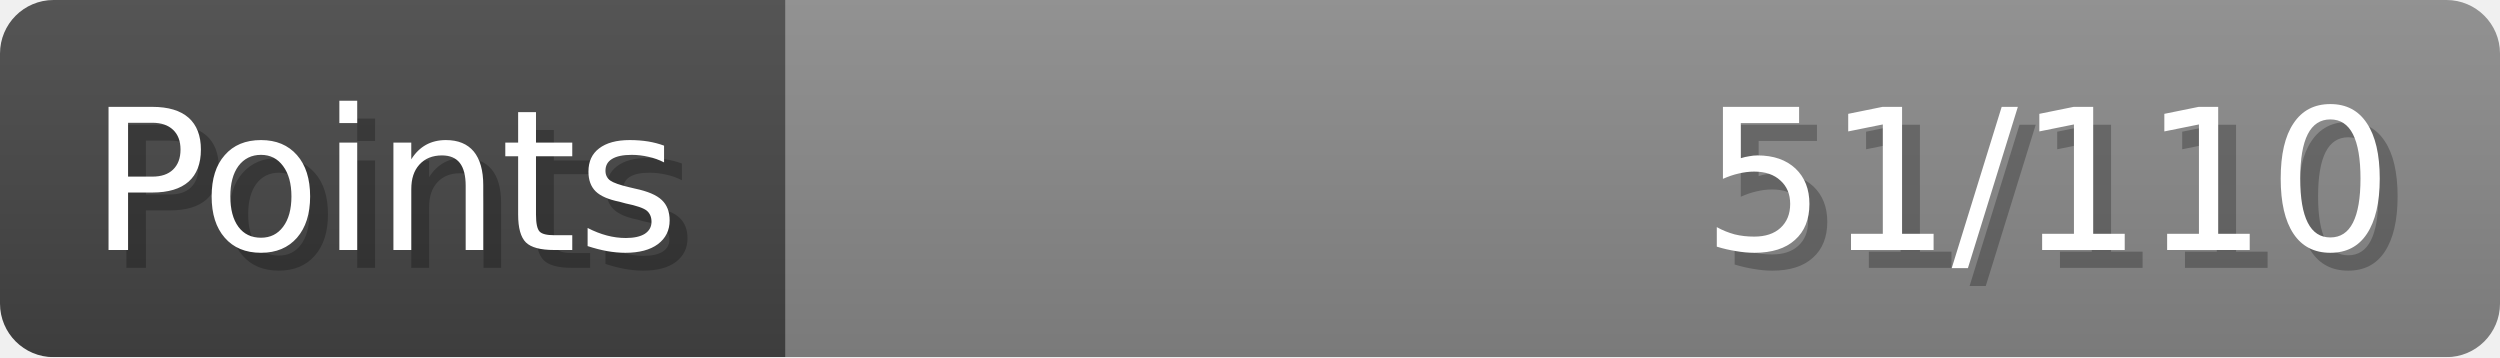
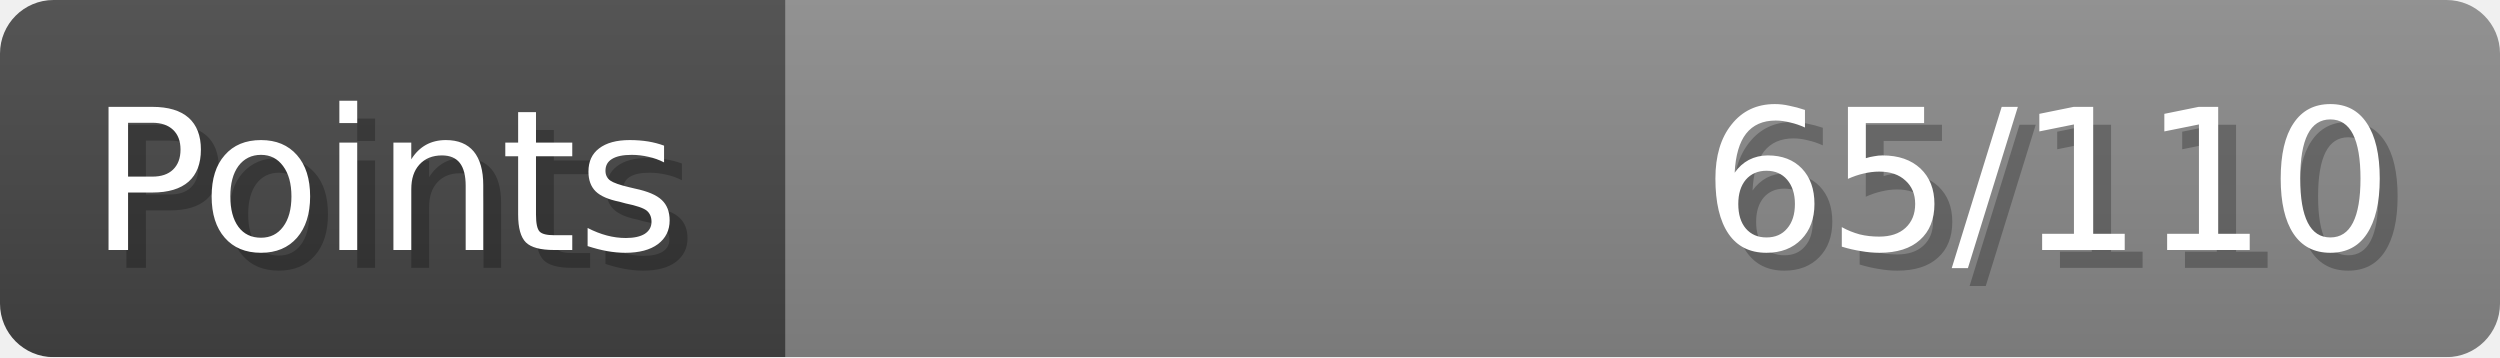
- <svg xmlns="http://www.w3.org/2000/svg" width="140px" height="20px" role="img" aria-label="Points: 51/110">
+ <svg xmlns="http://www.w3.org/2000/svg" width="140px" height="20px" role="img" aria-label="Points: 65/110">
  <linearGradient id="a" x2="0" y2="100%">
    <stop offset="0" stop-opacity=".1" stop-color="#EEE" />
    <stop offset="1" stop-opacity=".1" />
  </linearGradient>
  <mask id="m">
    <rect width="100%" height="100%" rx="3" fill="#FFF" />
  </mask>
  <g mask="url(#m)">
    <rect x="0" y="0" width="44" height="20" fill="#444" />
    <svg x="44" y="0" width="96" height="20">
      <rect width="100%" height="100%" fill="#888888" />
      <rect width="0%" height="100%" fill="#33CC11" transform="">
-         <animate attributeName="width" begin="0.5s" dur="600ms" from="0%" to="46%" repeatCount="1" fill="freeze" calcMode="spline" keyTimes="0; 1" keySplines="0.3, 0.61, 0.355, 1" />
+         <animate attributeName="width" begin="0.5s" dur="600ms" from="0%" to="59%" repeatCount="1" fill="freeze" calcMode="spline" keyTimes="0; 1" keySplines="0.3, 0.61, 0.355, 1" />
      </rect>
    </svg>
    <rect width="140" height="20" fill="url(#a)" />
  </g>
  <g aria-hidden="true" font-size="11" font-family="Verdana, DejaVu Sans, sans-serif" fill="#FFFFFF">
    <text x="6" y="15" fill="#000" opacity="0.25">Points</text>
    <text x="5" y="14">Points</text>
-     <text x="135" y="15" fill="#000" opacity="0.25" text-anchor="end">51/110</text>
-     <text x="134" y="14" text-anchor="end">51/110</text>
+     <text x="135" y="15" fill="#000" opacity="0.25" text-anchor="end">65/110</text>
+     <text x="134" y="14" text-anchor="end">65/110</text>
  </g>
</svg>
